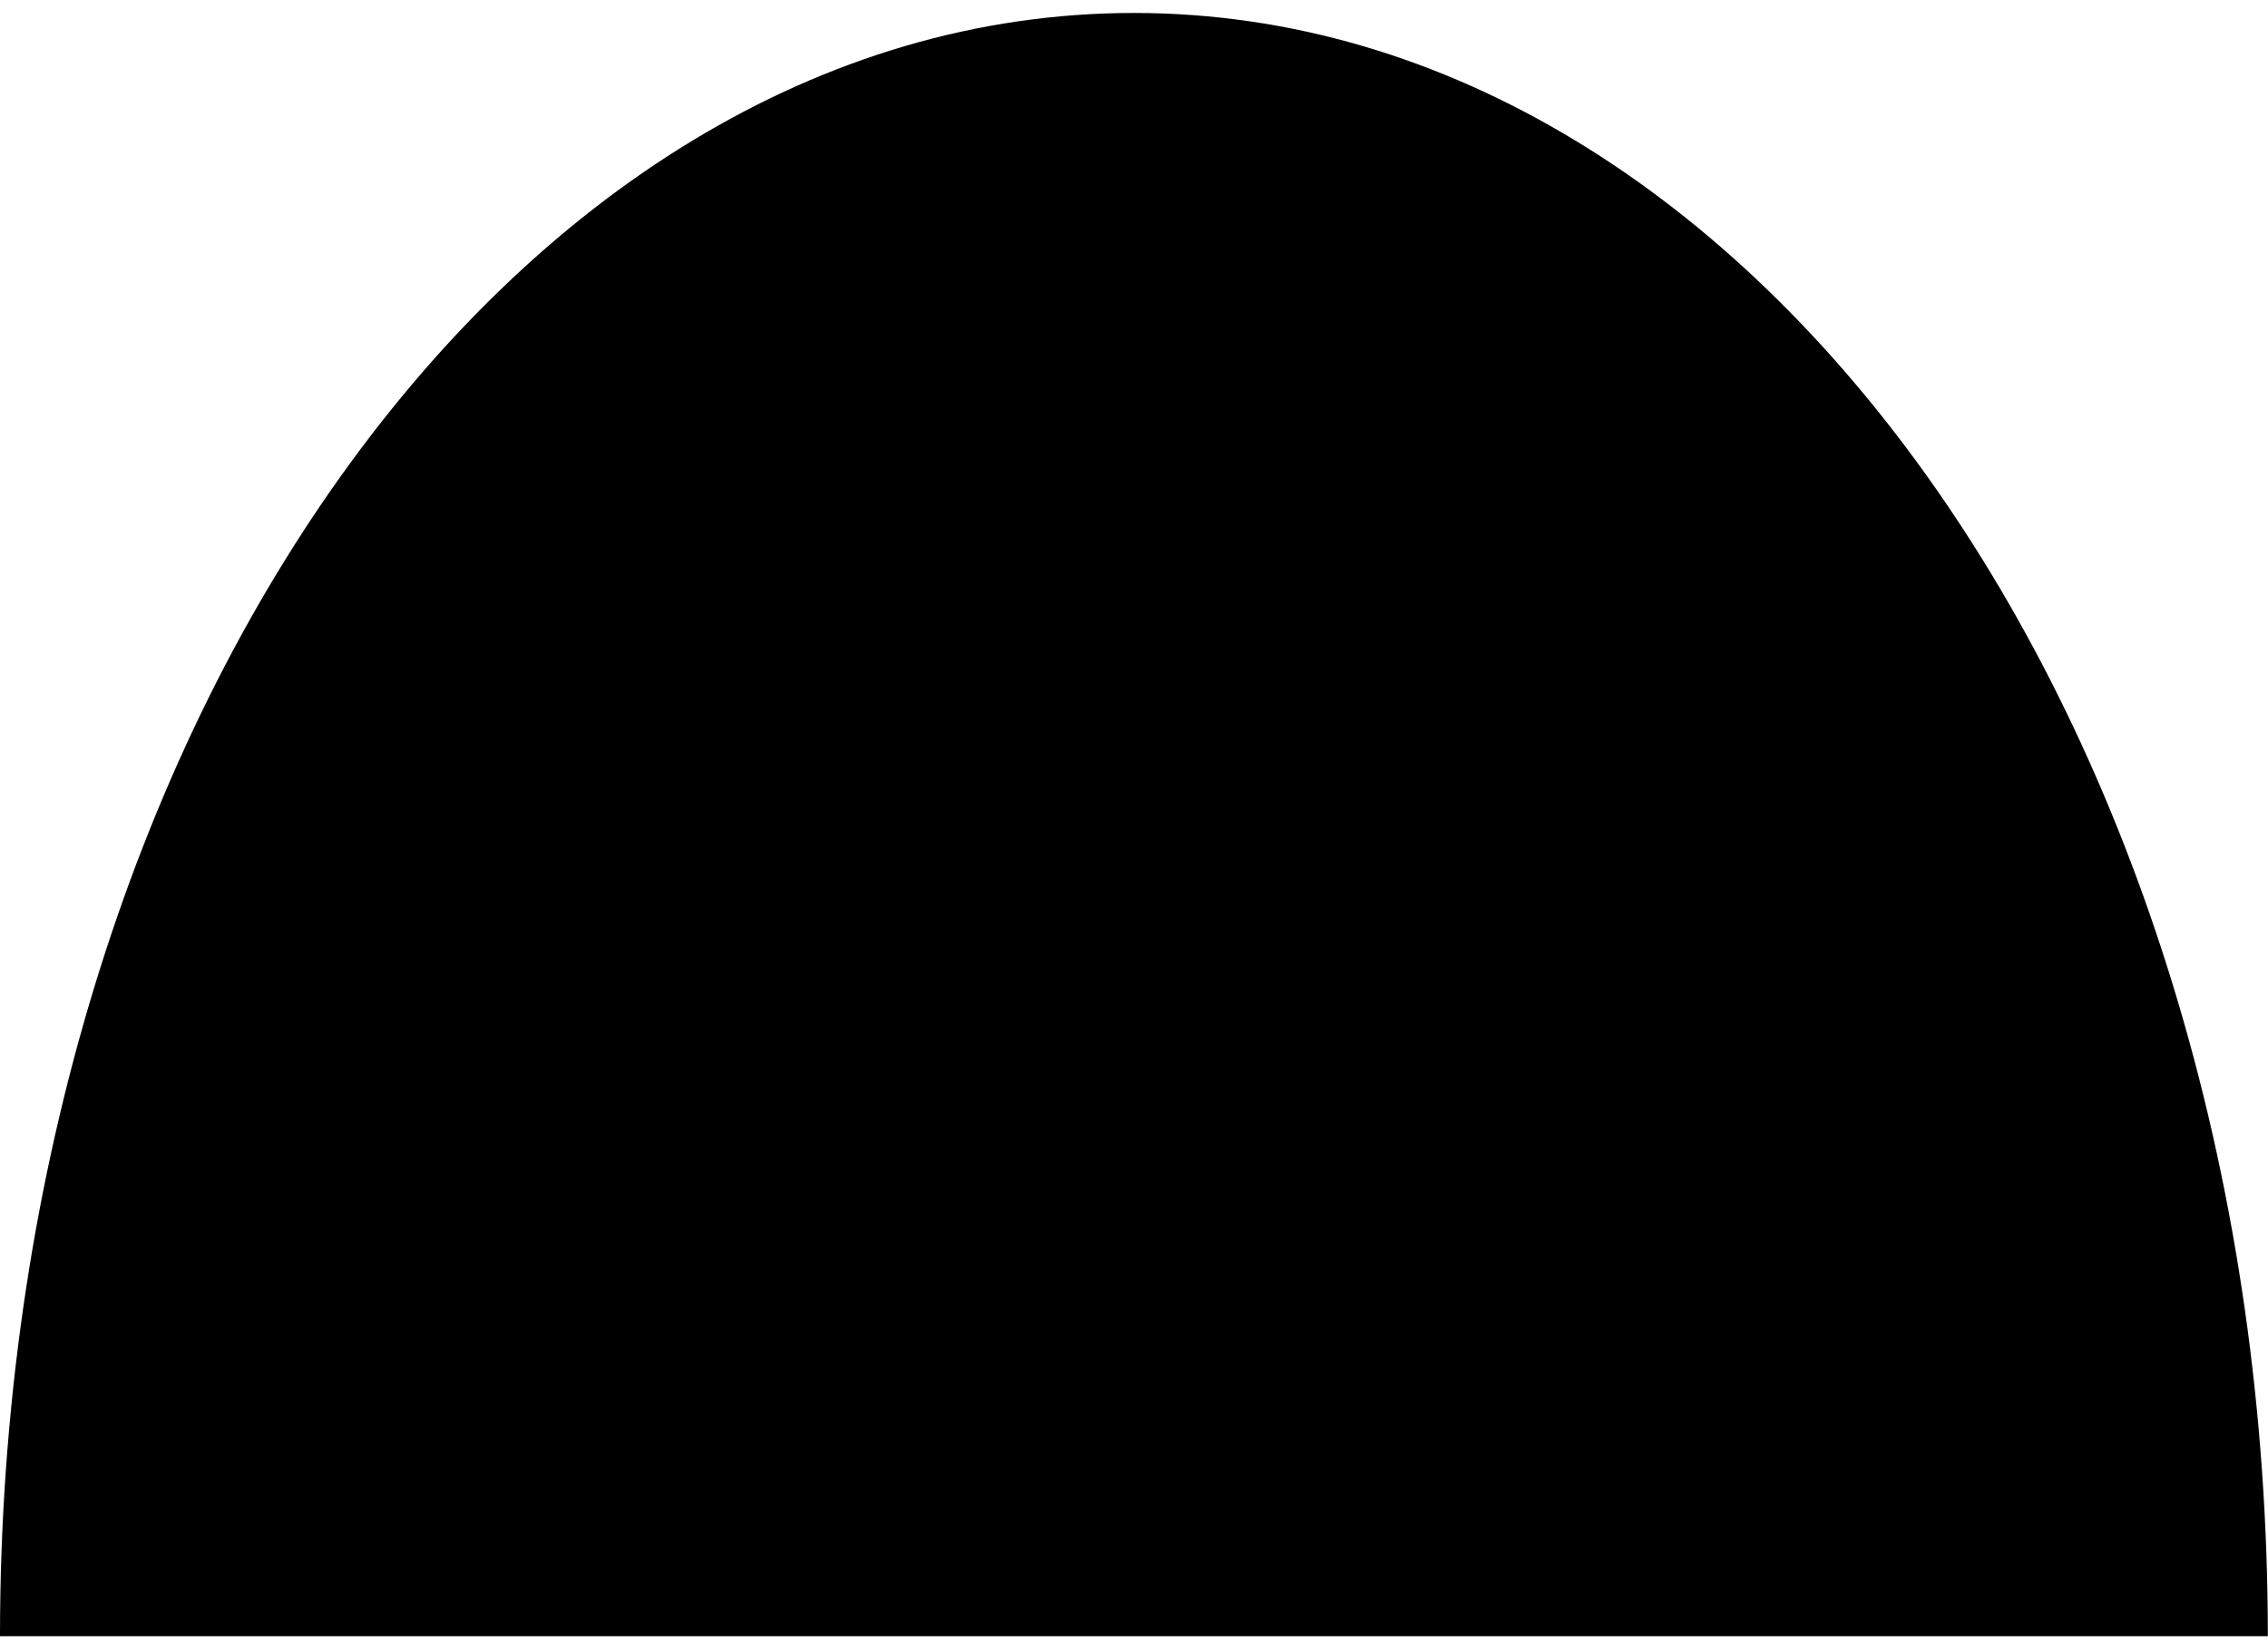
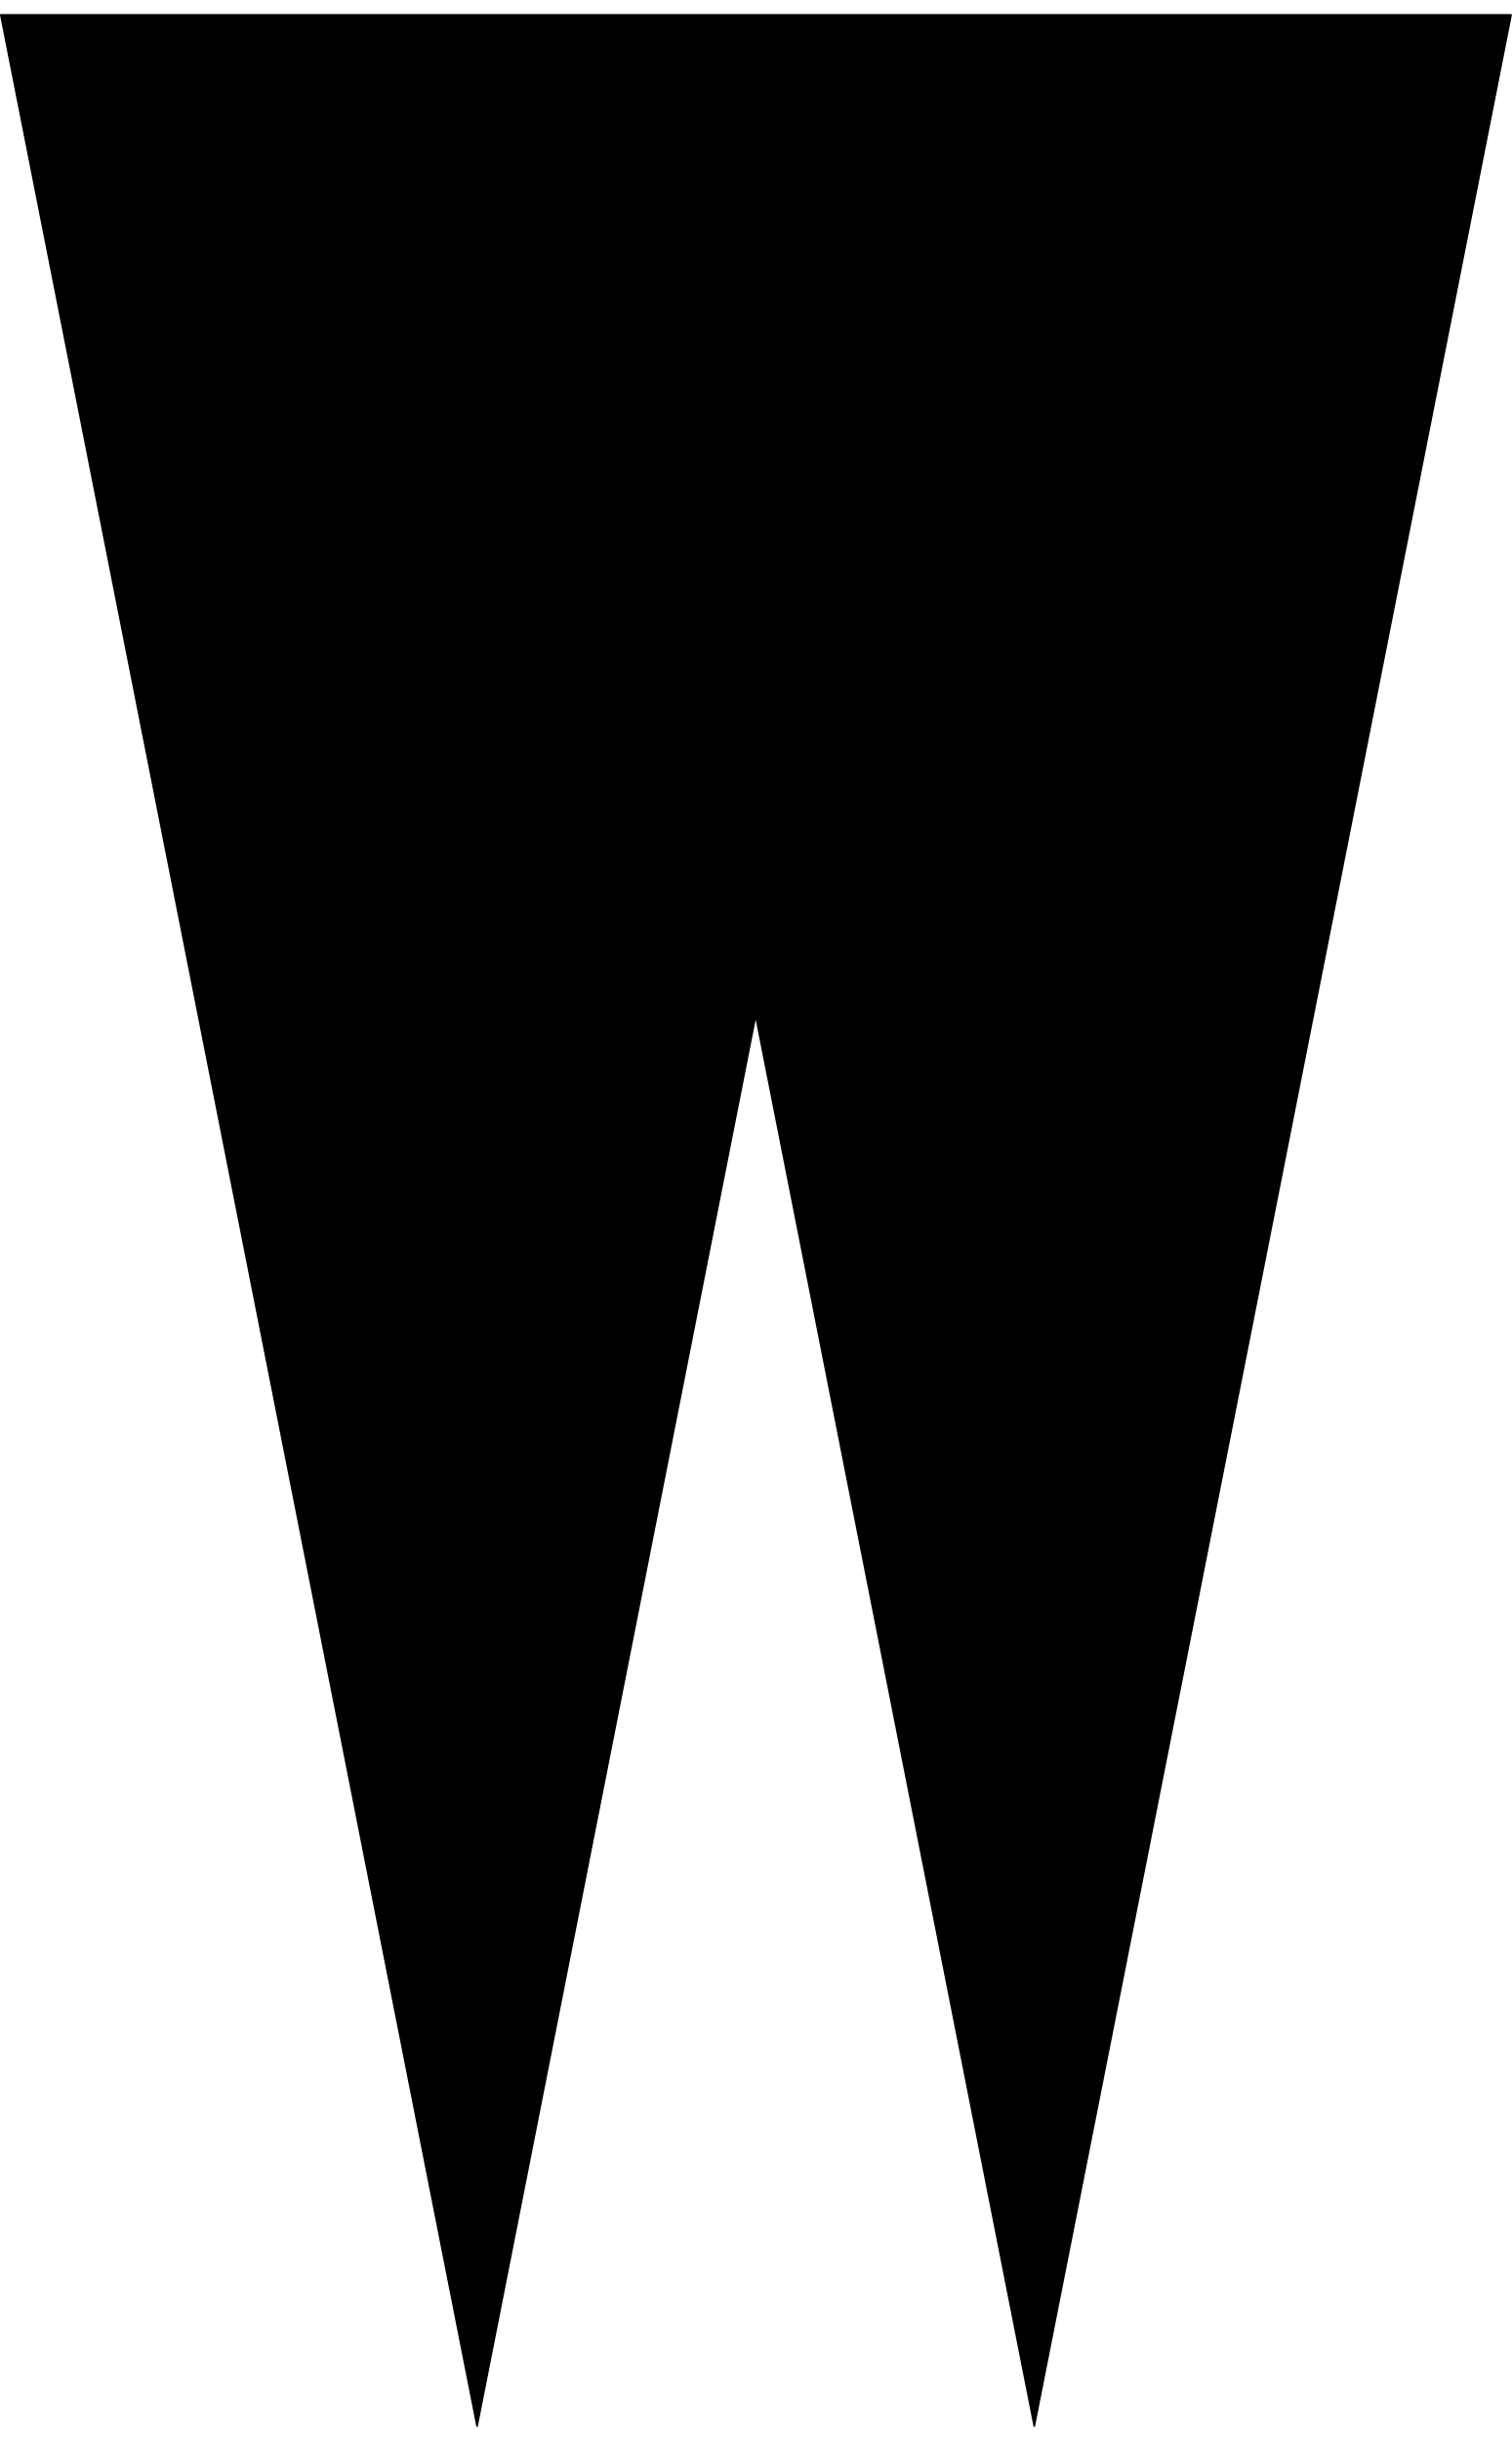
- <svg xmlns="http://www.w3.org/2000/svg" version="1.1" viewBox="0 0 131.25 95.45">
-   <path class="cls-1" d="M0,94.7C0,42.82,29.38.75,65.62.75s65.62,42.06,65.62,93.95H0Z" fill="currentColor" />
+ <svg xmlns="http://www.w3.org/2000/svg" version="1.1" viewBox="0 0 59.26 95.65">
+   <path d="M59.23.55H.03S0,.57,0,.59l18.67,94.49s.06.04.06,0l10.89-55.12,10.89,55.12s.06.04.06,0L59.26.59s-.01-.04-.03-.04Z" fill="currentColor" />
</svg>
